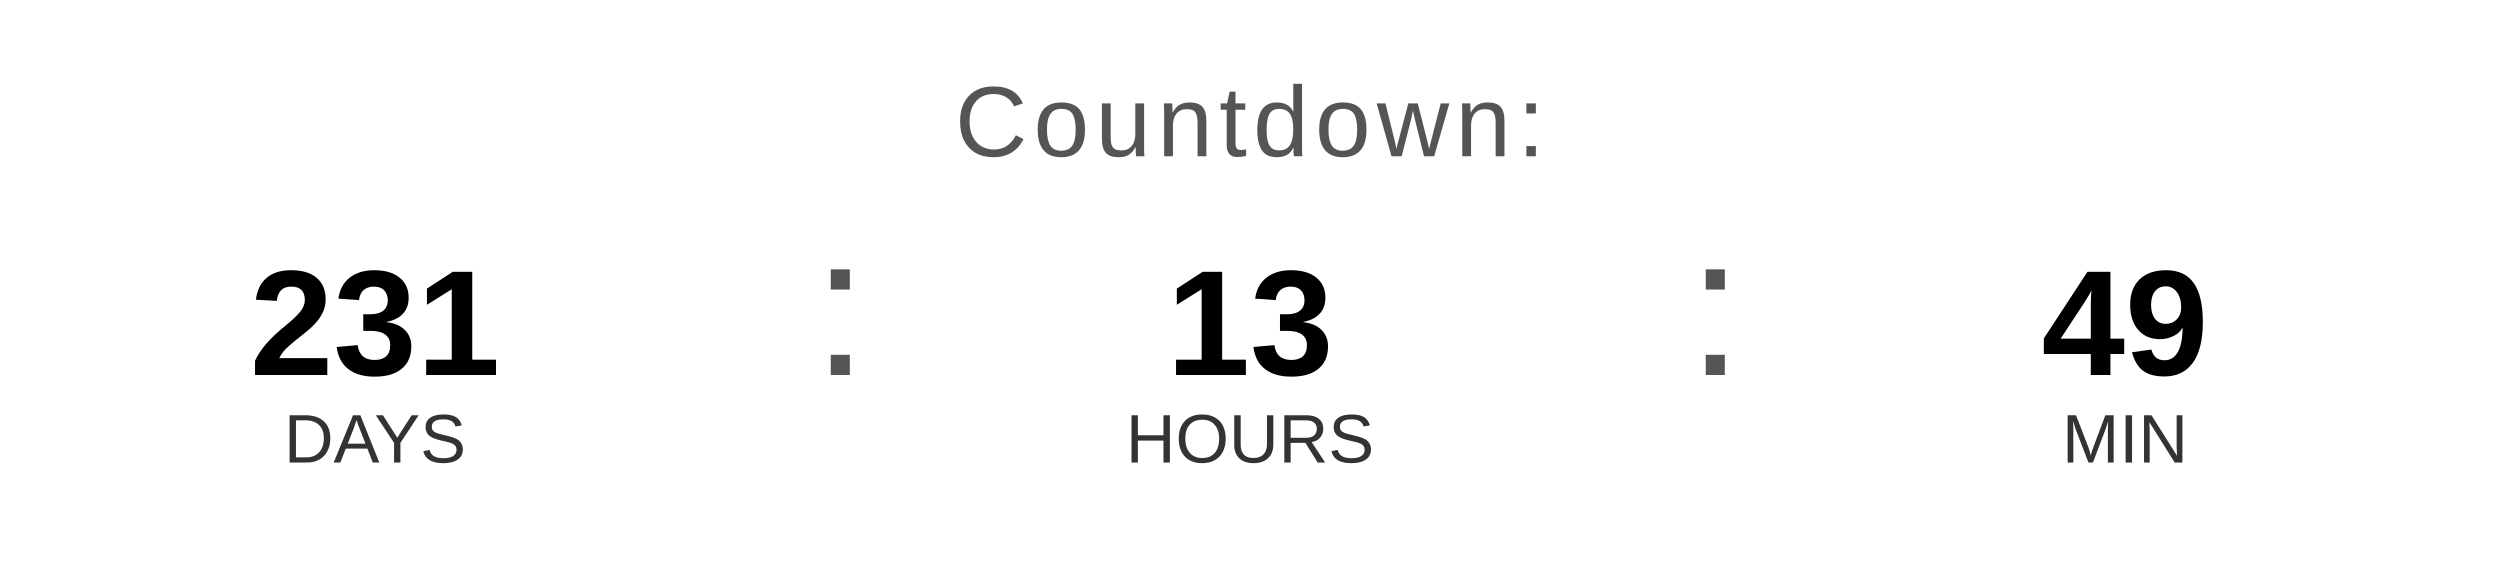
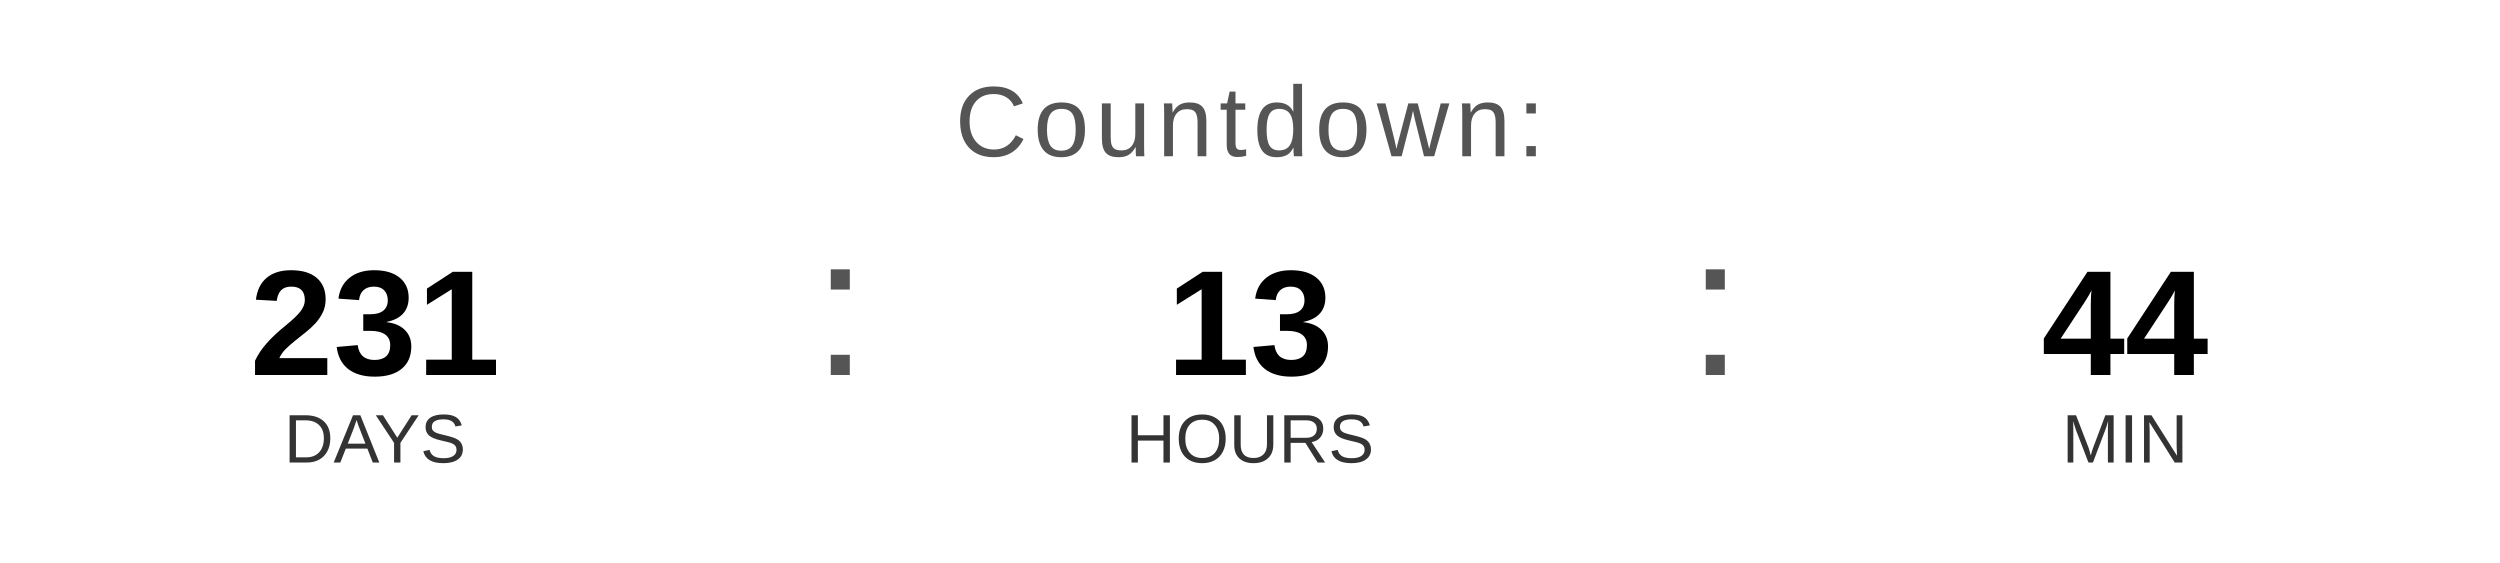
<svg xmlns="http://www.w3.org/2000/svg" width="400" height="90" viewBox="0 0 400 90">
  <text x="200" y="25" font-family="Arial, Helvetica, sans-serif" font-size="16" fill="#555555" text-anchor="middle" letter-spacing="1">
    Countdown:
  </text>
  <text x="60" y="60" font-family="Arial, Helvetica, sans-serif" font-size="24" font-weight="bold" fill="#000000" text-anchor="middle">231</text>
  <text x="60" y="74" font-family="Arial, Helvetica, sans-serif" font-size="11" fill="#333333" text-anchor="middle">DAYS</text>
  <text x="130" y="60" font-family="Arial, sans-serif" font-size="32" fill="#555555">:</text>
  <text x="200" y="60" font-family="Arial, Helvetica, sans-serif" font-size="24" font-weight="bold" fill="#000000" text-anchor="middle">13</text>
  <text x="200" y="74" font-family="Arial, Helvetica, sans-serif" font-size="11" fill="#333333" text-anchor="middle">HOURS</text>
  <text x="270" y="60" font-family="Arial, sans-serif" font-size="32" fill="#555555">:</text>
-   <text x="340" y="60" font-family="Arial, Helvetica, sans-serif" font-size="24" font-weight="bold" fill="#000000" text-anchor="middle">49</text>
+   <text x="340" y="60" font-family="Arial, Helvetica, sans-serif" font-size="24" font-weight="bold" fill="#000000" text-anchor="middle">44</text>
  <text x="340" y="74" font-family="Arial, Helvetica, sans-serif" font-size="11" fill="#333333" text-anchor="middle">MIN</text>
</svg>
